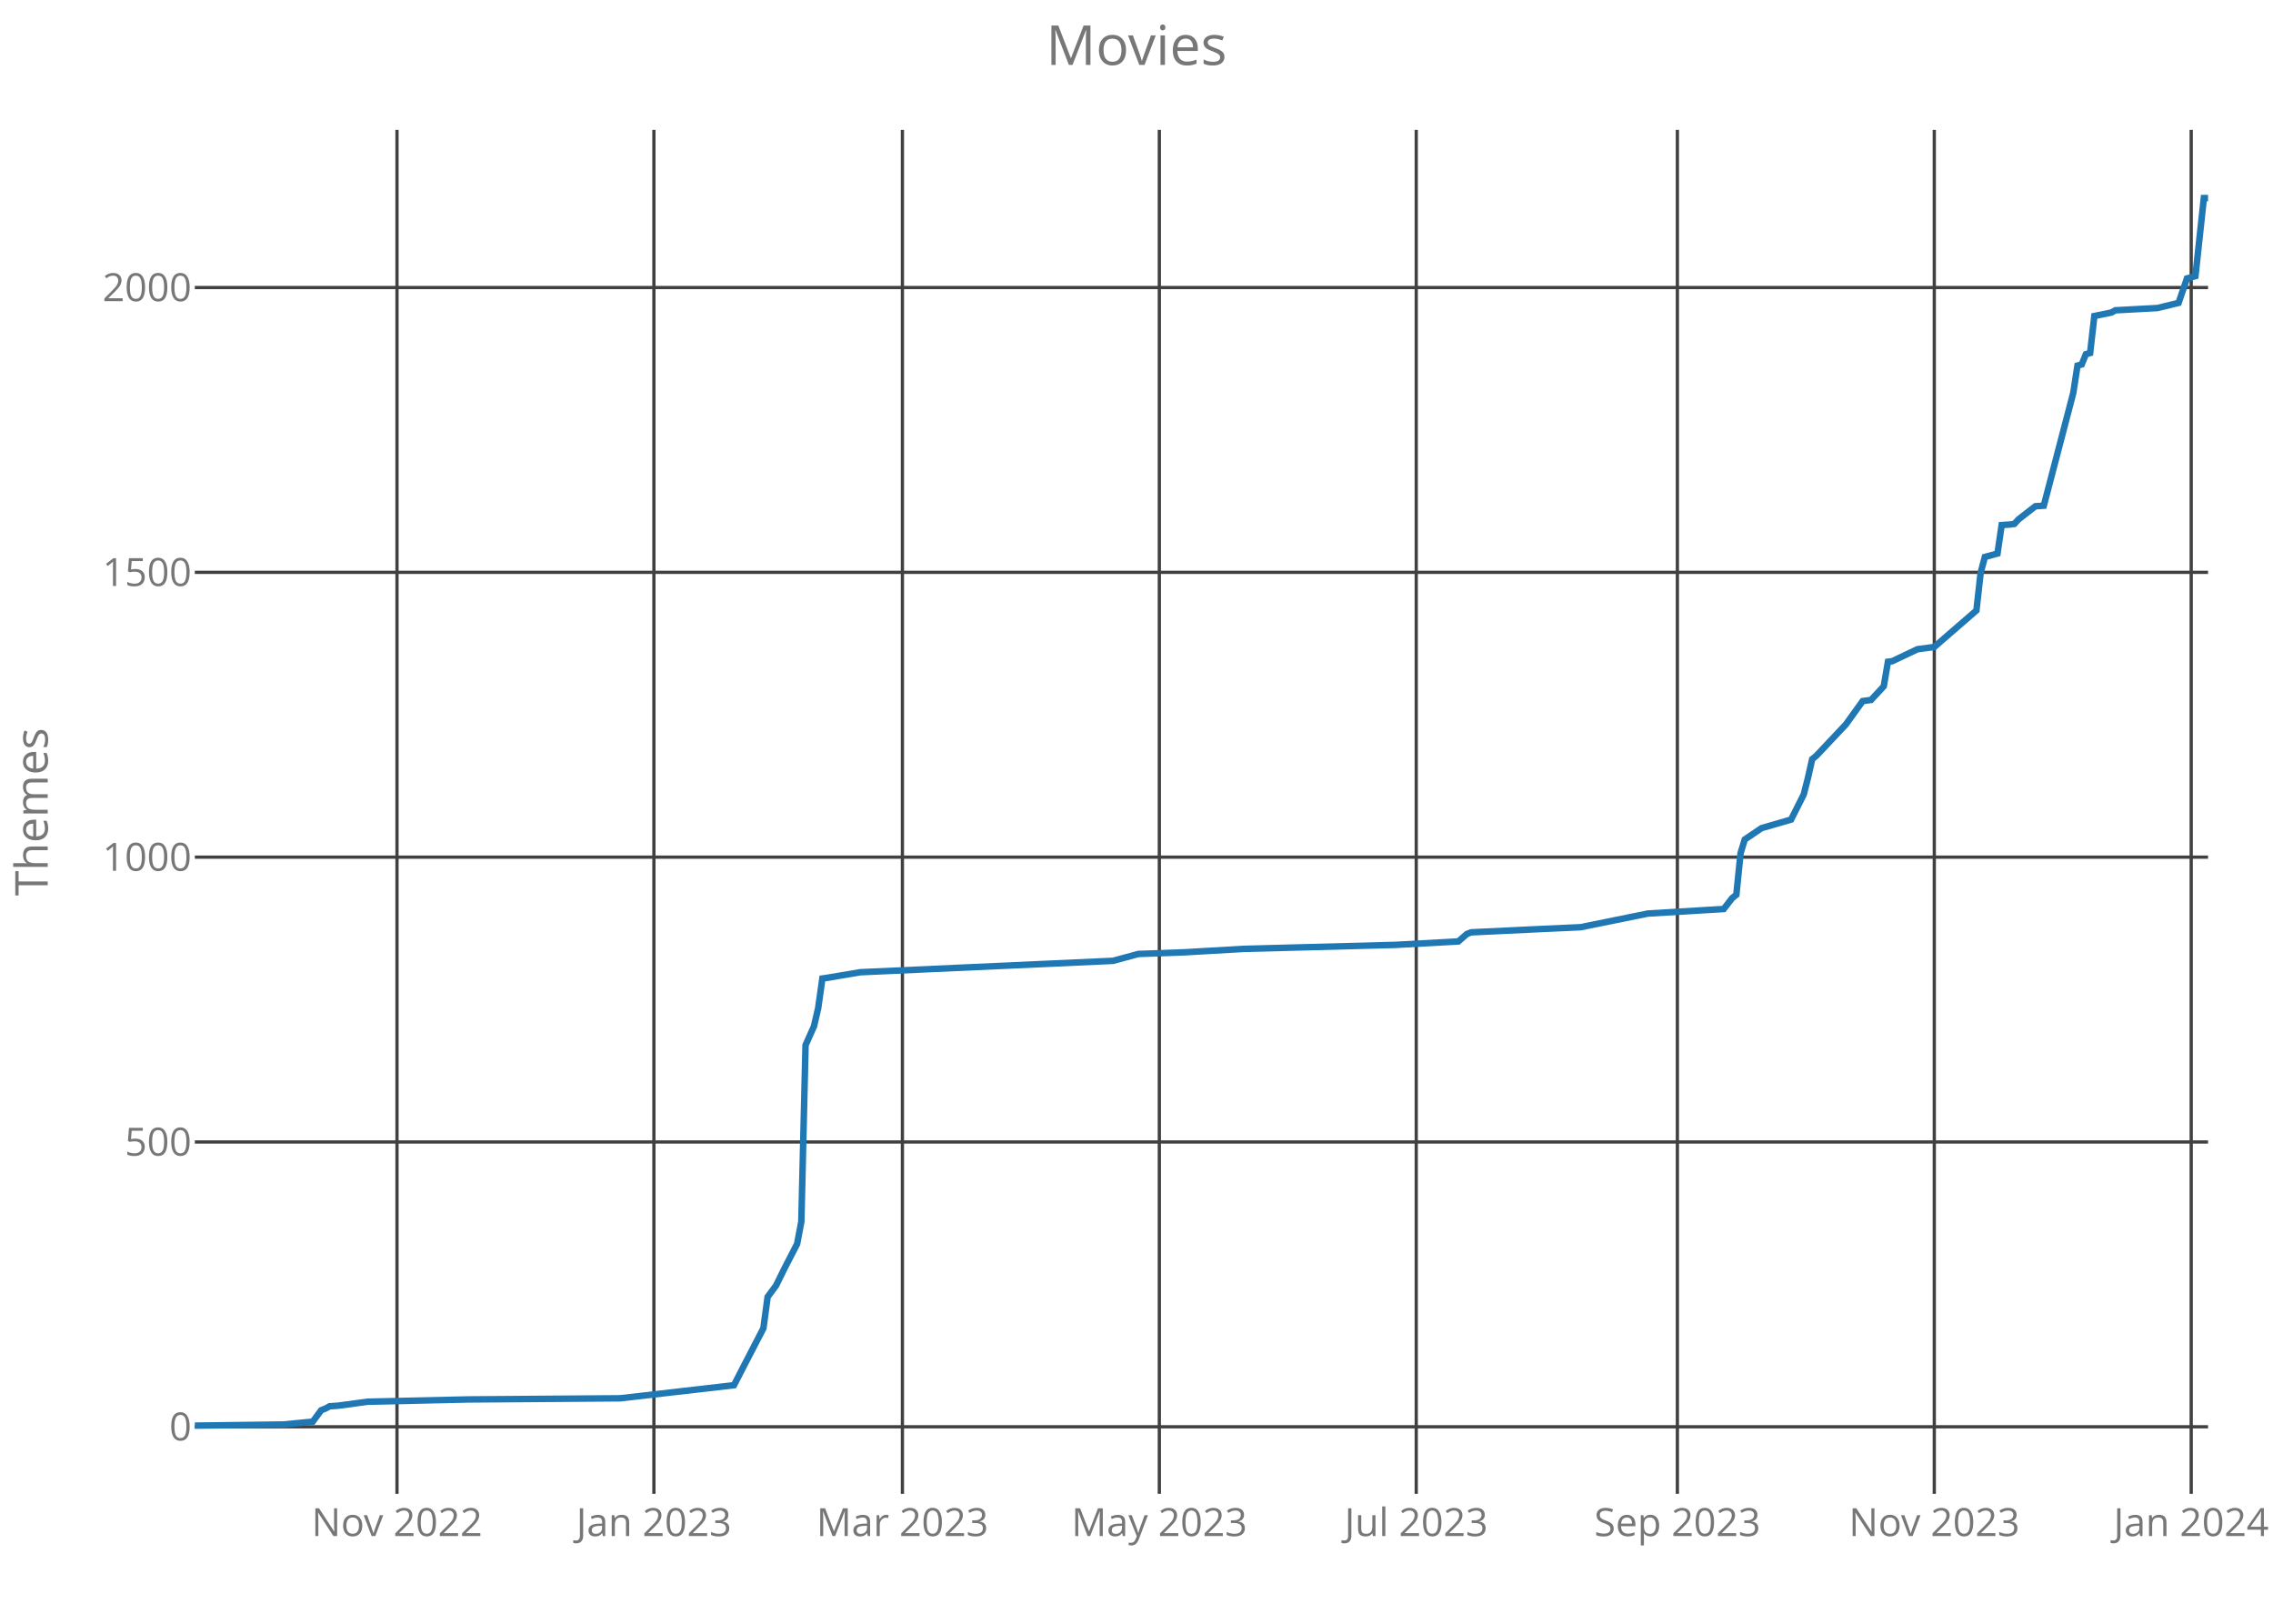
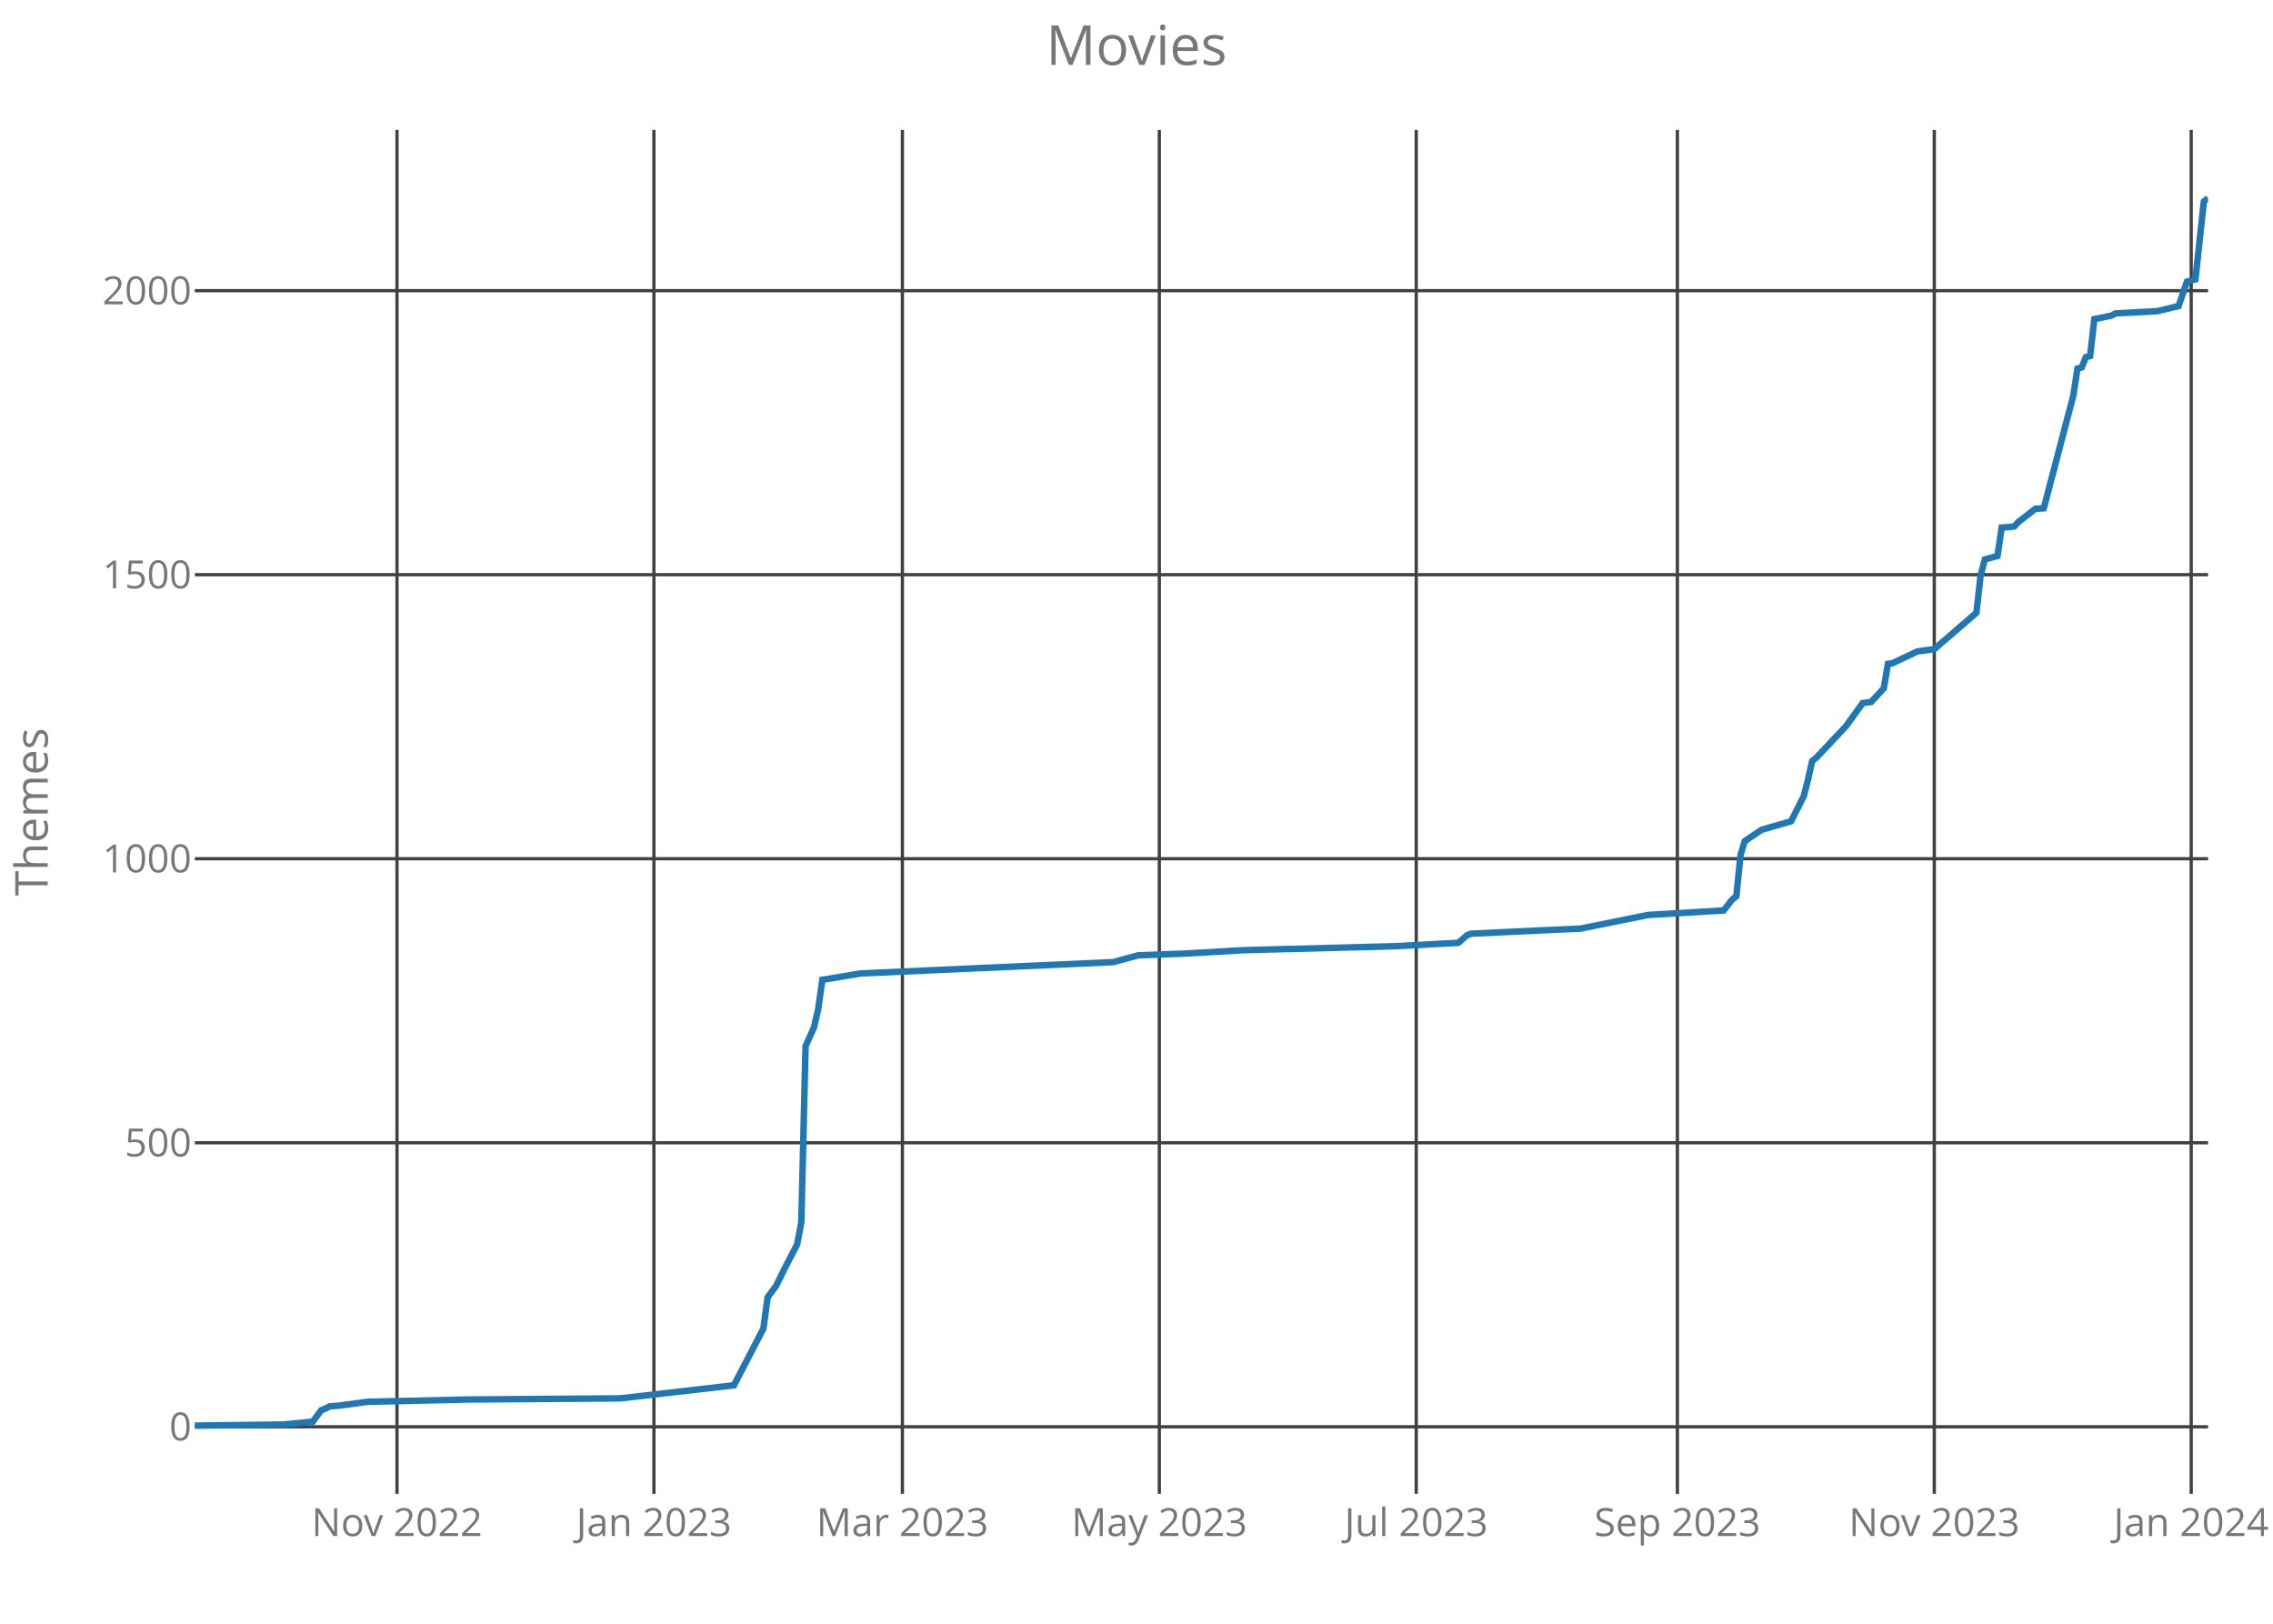
<svg xmlns="http://www.w3.org/2000/svg" class="main-svg" width="700" height="500" style="" viewBox="0 0 700 500">
  <rect x="0" y="0" width="700" height="500" style="fill: rgb(0, 0, 0); fill-opacity: 0;" />
-   <defs id="defs-527994">
+   <defs id="defs-0cf985">
    <g class="clips">
-       <clipPath id="clip527994xyplot" class="plotclip">
+       <clipPath id="clip0cf985xyplot" class="plotclip">
        <rect width="620" height="420" />
      </clipPath>
-       <clipPath class="axesclip" id="clip527994x">
+       <clipPath class="axesclip" id="clip0cf985x">
        <rect x="60" y="0" width="620" height="500" />
      </clipPath>
-       <clipPath class="axesclip" id="clip527994y">
+       <clipPath class="axesclip" id="clip0cf985y">
        <rect x="0" y="40" width="700" height="420" />
      </clipPath>
-       <clipPath class="axesclip" id="clip527994xy">
+       <clipPath class="axesclip" id="clip0cf985xy">
        <rect x="60" y="40" width="620" height="420" />
      </clipPath>
    </g>
    <g class="gradients" />
  </defs>
  <g class="bglayer">
    <rect class="bg" x="60" y="40" width="620" height="420" style="fill: rgb(0, 0, 0); fill-opacity: 0; stroke-width: 0;" />
  </g>
  <g class="layer-below">
    <g class="imagelayer" />
    <g class="shapelayer" />
  </g>
  <g class="cartesianlayer">
    <g class="subplot xy">
      <g class="layer-subplot">
        <g class="shapelayer" />
        <g class="imagelayer" />
      </g>
      <g class="gridlayer">
        <g class="x">
          <path class="xgrid crisp" transform="translate(122.26,0)" d="M0,40v420" style="stroke: rgb(64, 64, 64); stroke-opacity: 1; stroke-width: 1px;" />
          <path class="xgrid crisp" transform="translate(201.38,0)" d="M0,40v420" style="stroke: rgb(64, 64, 64); stroke-opacity: 1; stroke-width: 1px;" />
          <path class="xgrid crisp" transform="translate(277.91,0)" d="M0,40v420" style="stroke: rgb(64, 64, 64); stroke-opacity: 1; stroke-width: 1px;" />
          <path class="xgrid crisp" transform="translate(357.03,0)" d="M0,40v420" style="stroke: rgb(64, 64, 64); stroke-opacity: 1; stroke-width: 1px;" />
          <path class="xgrid crisp" transform="translate(436.15,0)" d="M0,40v420" style="stroke: rgb(64, 64, 64); stroke-opacity: 1; stroke-width: 1px;" />
          <path class="xgrid crisp" transform="translate(516.57,0)" d="M0,40v420" style="stroke: rgb(64, 64, 64); stroke-opacity: 1; stroke-width: 1px;" />
          <path class="xgrid crisp" transform="translate(595.69,0)" d="M0,40v420" style="stroke: rgb(64, 64, 64); stroke-opacity: 1; stroke-width: 1px;" />
          <path class="xgrid crisp" transform="translate(674.81,0)" d="M0,40v420" style="stroke: rgb(64, 64, 64); stroke-opacity: 1; stroke-width: 1px;" />
        </g>
        <g class="y">
          <path class="ygrid crisp" transform="translate(0,439.35)" d="M60,0h620" style="stroke: rgb(64, 64, 64); stroke-opacity: 1; stroke-width: 1px;" />
-           <path class="ygrid crisp" transform="translate(0,351.65)" d="M60,0h620" style="stroke: rgb(64, 64, 64); stroke-opacity: 1; stroke-width: 1px;" />
-           <path class="ygrid crisp" transform="translate(0,263.94)" d="M60,0h620" style="stroke: rgb(64, 64, 64); stroke-opacity: 1; stroke-width: 1px;" />
-           <path class="ygrid crisp" transform="translate(0,176.24)" d="M60,0h620" style="stroke: rgb(64, 64, 64); stroke-opacity: 1; stroke-width: 1px;" />
-           <path class="ygrid crisp" transform="translate(0,88.54)" d="M60,0h620" style="stroke: rgb(64, 64, 64); stroke-opacity: 1; stroke-width: 1px;" />
+           <path class="ygrid crisp" transform="translate(0,351.89)" d="M60,0h620" style="stroke: rgb(64, 64, 64); stroke-opacity: 1; stroke-width: 1px;" />
+           <path class="ygrid crisp" transform="translate(0,264.43)" d="M60,0h620" style="stroke: rgb(64, 64, 64); stroke-opacity: 1; stroke-width: 1px;" />
+           <path class="ygrid crisp" transform="translate(0,176.97)" d="M60,0h620" style="stroke: rgb(64, 64, 64); stroke-opacity: 1; stroke-width: 1px;" />
+           <path class="ygrid crisp" transform="translate(0,89.51)" d="M60,0h620" style="stroke: rgb(64, 64, 64); stroke-opacity: 1; stroke-width: 1px;" />
        </g>
      </g>
      <g class="zerolinelayer" />
      <path class="xlines-below crisp" d="M0,0" style="fill: none;" />
      <path class="ylines-below crisp" d="M0,0" style="fill: none;" />
      <g class="overlines-below" />
      <g class="xaxislayer-below">
        <g class="xtick">
          <text text-anchor="middle" x="0" y="473" transform="translate(122.26,0)" style="font-family: 'Open Sans'; font-size: 12px; fill: rgb(119, 119, 119); fill-opacity: 1; white-space: pre;">Nov 2022</text>
        </g>
        <g class="xtick">
          <text text-anchor="middle" x="0" y="473" transform="translate(201.38,0)" style="font-family: 'Open Sans'; font-size: 12px; fill: rgb(119, 119, 119); fill-opacity: 1; white-space: pre;">Jan 2023</text>
        </g>
        <g class="xtick">
          <text text-anchor="middle" x="0" y="473" transform="translate(277.91,0)" style="font-family: 'Open Sans'; font-size: 12px; fill: rgb(119, 119, 119); fill-opacity: 1; white-space: pre;">Mar 2023</text>
        </g>
        <g class="xtick">
          <text text-anchor="middle" x="0" y="473" transform="translate(357.03,0)" style="font-family: 'Open Sans'; font-size: 12px; fill: rgb(119, 119, 119); fill-opacity: 1; white-space: pre;">May 2023</text>
        </g>
        <g class="xtick">
          <text text-anchor="middle" x="0" y="473" transform="translate(436.15,0)" style="font-family: 'Open Sans'; font-size: 12px; fill: rgb(119, 119, 119); fill-opacity: 1; white-space: pre;">Jul 2023</text>
        </g>
        <g class="xtick">
          <text text-anchor="middle" x="0" y="473" transform="translate(516.57,0)" style="font-family: 'Open Sans'; font-size: 12px; fill: rgb(119, 119, 119); fill-opacity: 1; white-space: pre;">Sep 2023</text>
        </g>
        <g class="xtick">
          <text text-anchor="middle" x="0" y="473" transform="translate(595.69,0)" style="font-family: 'Open Sans'; font-size: 12px; fill: rgb(119, 119, 119); fill-opacity: 1; white-space: pre;">Nov 2023</text>
        </g>
        <g class="xtick">
          <text text-anchor="middle" x="0" y="473" transform="translate(674.81,0)" style="font-family: 'Open Sans'; font-size: 12px; fill: rgb(119, 119, 119); fill-opacity: 1; white-space: pre;">Jan 2024</text>
        </g>
      </g>
      <g class="yaxislayer-below">
        <g class="ytick">
          <text text-anchor="end" x="59" y="4.2" transform="translate(0,439.35)" style="font-family: 'Open Sans'; font-size: 12px; fill: rgb(119, 119, 119); fill-opacity: 1; white-space: pre;">0</text>
        </g>
        <g class="ytick">
-           <text text-anchor="end" x="59" y="4.2" transform="translate(0,351.65)" style="font-family: 'Open Sans'; font-size: 12px; fill: rgb(119, 119, 119); fill-opacity: 1; white-space: pre;">500</text>
+           <text text-anchor="end" x="59" y="4.2" transform="translate(0,351.89)" style="font-family: 'Open Sans'; font-size: 12px; fill: rgb(119, 119, 119); fill-opacity: 1; white-space: pre;">500</text>
        </g>
        <g class="ytick">
-           <text text-anchor="end" x="59" y="4.2" transform="translate(0,263.94)" style="font-family: 'Open Sans'; font-size: 12px; fill: rgb(119, 119, 119); fill-opacity: 1; white-space: pre;">1000</text>
+           <text text-anchor="end" x="59" y="4.2" transform="translate(0,264.43)" style="font-family: 'Open Sans'; font-size: 12px; fill: rgb(119, 119, 119); fill-opacity: 1; white-space: pre;">1000</text>
        </g>
        <g class="ytick">
-           <text text-anchor="end" x="59" y="4.2" transform="translate(0,176.24)" style="font-family: 'Open Sans'; font-size: 12px; fill: rgb(119, 119, 119); fill-opacity: 1; white-space: pre;">1500</text>
+           <text text-anchor="end" x="59" y="4.2" transform="translate(0,176.97)" style="font-family: 'Open Sans'; font-size: 12px; fill: rgb(119, 119, 119); fill-opacity: 1; white-space: pre;">1500</text>
        </g>
        <g class="ytick">
-           <text text-anchor="end" x="59" y="4.2" transform="translate(0,88.54)" style="font-family: 'Open Sans'; font-size: 12px; fill: rgb(119, 119, 119); fill-opacity: 1; white-space: pre;">2000</text>
+           <text text-anchor="end" x="59" y="4.2" transform="translate(0,89.51)" style="font-family: 'Open Sans'; font-size: 12px; fill: rgb(119, 119, 119); fill-opacity: 1; white-space: pre;">2000</text>
        </g>
      </g>
      <g class="overaxes-below" />
-       <g class="plot" transform="translate(60,40)" clip-path="url('#clip527994xyplot')">
+       <g class="plot" transform="translate(60,40)" clip-path="url('#clip0cf985xyplot')">
        <g class="scatterlayer mlayer">
-           <g class="trace scatter trace63ae2c" style="stroke-miterlimit: 2; opacity: 1;">
+           <g class="trace scatter trace490961" style="stroke-miterlimit: 2; opacity: 1;">
            <g class="fills" />
            <g class="errorbars" />
            <g class="lines">
-               <path class="js-line" d="M0,399L27.24,398.65L36.32,397.77L38.91,394.26L40.21,393.74L41.51,393.04L44.1,392.86L53.18,391.63L84.31,390.93L131,390.58L166.03,386.55L169.92,379L175.1,369.01L176.4,359.36L179,355.85L181.59,350.59L185.48,343.05L186.78,336.2L188.08,281.83L190.67,276.04L191.97,270.43L193.26,261.31L194.56,261.13L204.94,259.38L282.76,255.87L290.54,253.76L304.81,253.24L322.97,252.19L369.67,250.96L389.12,249.9L391.72,247.62L393.01,247.1L415.06,246.05L426.74,245.52L447.49,241.31L470.84,239.91L473.43,236.57L474.73,235.52L476.03,222.72L477.32,218.51L478.62,217.63L482.51,215L491.59,212.37L495.48,204.65L496.78,199.56L498.08,193.77L499.37,192.72L508.45,183.08L513.64,175.88L516.23,175.53L520.13,171.32L521.42,163.78L522.72,163.61L530.5,159.92L535.69,159.22L548.66,147.99L549.96,136.42L551.26,131.51L555.15,130.45L556.44,121.68L559.04,121.51L560.33,121.33L561.63,119.93L566.82,115.89L569.41,115.72L578.49,80.99L579.79,72.57L581.09,72.22L582.38,69.06L583.68,68.71L584.98,57.31L590.17,56.26L591.46,55.55L604.44,54.85L610.92,53.27L613.51,45.73L616.11,45.03L618.7,21L620,21" style="vector-effect: non-scaling-stroke; fill: none; stroke: rgb(31, 119, 180); stroke-opacity: 1; stroke-width: 2px; opacity: 1;" />
+               <path class="js-line" d="M0,399L27.24,398.65L36.32,397.78L38.91,394.28L40.21,393.75L41.51,393.05L44.1,392.88L53.18,391.65L84.31,390.95L131,390.6L166.03,386.58L169.92,379.06L175.1,369.09L176.4,359.47L179,355.97L181.59,350.72L185.48,343.2L186.78,336.38L188.08,282.15L190.67,276.38L191.97,270.78L193.26,261.69L194.56,261.51L204.94,259.76L282.76,256.27L290.54,254.17L304.81,253.64L322.97,252.59L369.67,251.37L389.12,250.32L391.72,248.04L393.01,247.52L415.06,246.47L426.74,245.95L447.49,241.75L470.84,240.35L473.43,237.02L474.73,235.98L476.03,223.21L477.32,219.01L478.62,218.13L482.51,215.51L491.59,212.89L495.48,205.19L496.78,200.12L498.08,194.34L499.37,193.3L508.45,183.67L513.64,176.5L516.23,176.15L520.13,171.96L521.42,164.43L522.72,164.26L530.5,160.59L535.69,159.89L548.66,148.69L549.96,137.15L551.26,132.25L555.15,131.2L556.44,122.45L559.04,122.28L560.33,122.1L561.63,120.7L566.82,116.68L569.41,116.51L578.49,81.87L579.79,73.48L581.09,73.13L582.38,69.98L583.68,69.63L584.98,58.26L590.17,57.21L591.46,56.51L604.44,55.81L610.92,54.23L613.51,46.71L616.11,46.01L618.7,22.05L620,21" style="vector-effect: non-scaling-stroke; fill: none; stroke: rgb(31, 119, 180); stroke-opacity: 1; stroke-width: 2px; opacity: 1;" />
            </g>
            <g class="points" />
            <g class="text" />
          </g>
        </g>
      </g>
      <g class="overplot" />
      <path class="xlines-above" />
      <path class="ylines-above" />
      <g class="overlines-above" />
      <g class="xaxislayer-above" />
      <g class="yaxislayer-above" />
      <g class="overaxes-above" />
    </g>
  </g>
  <g class="polarlayer" />
  <g class="ternarylayer" />
  <g class="geolayer" />
  <g class="funnelarealayer" />
  <g class="pielayer" />
  <g class="treemaplayer" />
  <g class="sunburstlayer" />
  <g class="glimages" />
-   <defs id="topdefs-527994">
+   <defs id="topdefs-0cf985">
    <g class="clips" />
  </defs>
  <g class="layer-above">
    <g class="imagelayer" />
    <g class="shapelayer" />
  </g>
  <g class="infolayer">
    <g class="g-gtitle">
      <text class="gtitle" x="350" y="20" text-anchor="middle" dy="0em" style="font-family: 'Open Sans'; font-size: 17px; fill: rgb(119, 119, 119); opacity: 1; font-weight: normal; white-space: pre;">Movies</text>
    </g>
    <g class="g-xtitle" />
    <g class="g-ytitle">
      <text class="ytitle" transform="rotate(-90,14.7,250)" x="14.7" y="250" text-anchor="middle" style="font-family: 'Open Sans'; font-size: 14px; fill: rgb(119, 119, 119); opacity: 1; font-weight: normal; white-space: pre;">Themes</text>
    </g>
  </g>
</svg>
